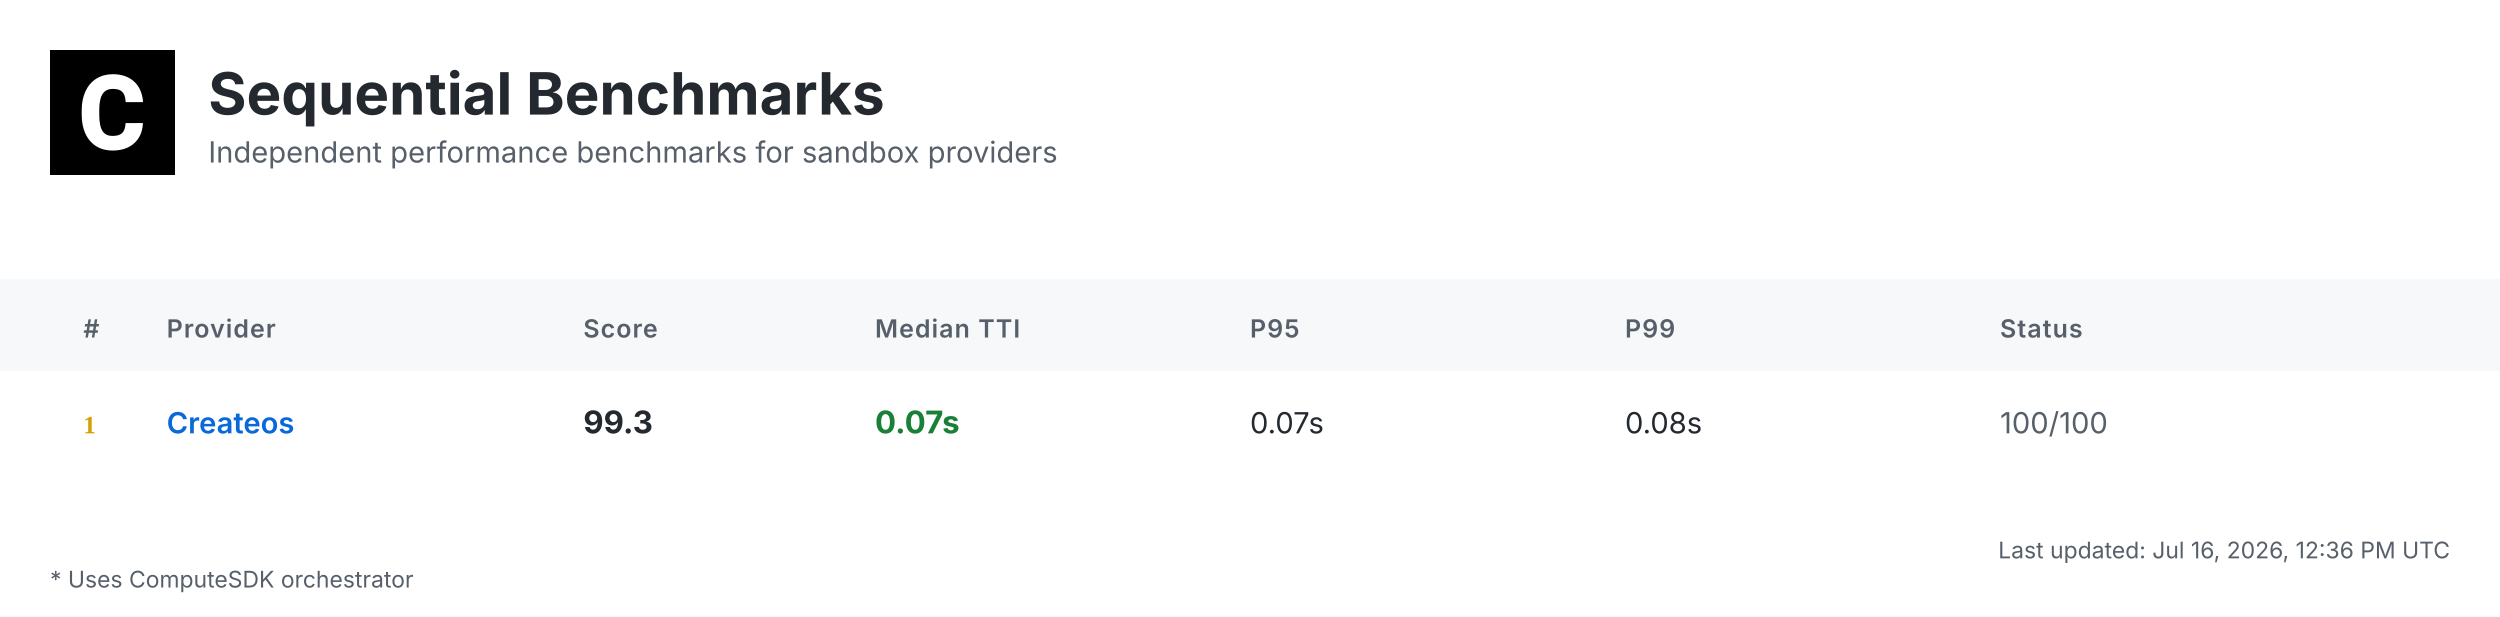
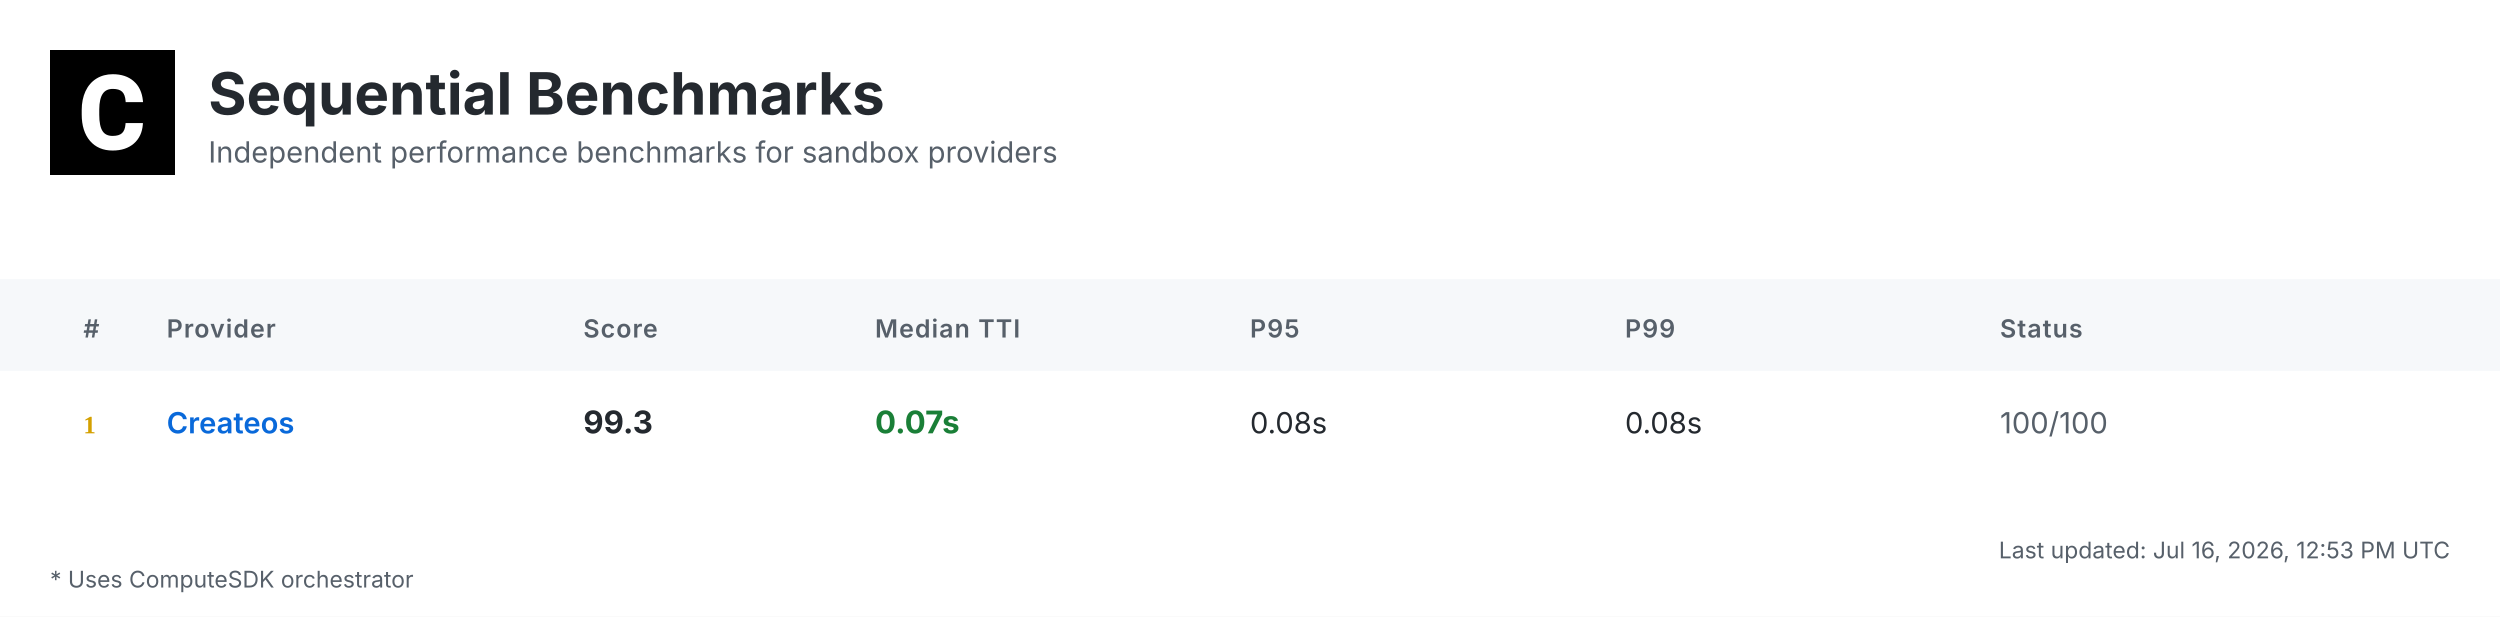
<svg xmlns="http://www.w3.org/2000/svg" width="1200" height="296" viewBox="0 0 1200 296">
  <defs>
    <linearGradient id="headerGrad" x1="0%" y1="0%" x2="100%" y2="100%">
      <stop offset="0%" style="stop-color:#f6f8fa;stop-opacity:1" />
      <stop offset="100%" style="stop-color:#ffffff;stop-opacity:1" />
    </linearGradient>
  </defs>
  <style>
    .bg { fill: #ffffff; }
    .header-bg { fill: url(#headerGrad); }
    .table-header-bg { fill: #f6f8fa; }
    .table-header { font: 600 12px 'Inter', 'SF Pro Display', -apple-system, BlinkMacSystemFont, 'Segoe UI', Roboto, Helvetica, Arial, sans-serif; fill: #57606a; text-transform: uppercase; letter-spacing: 0.5px; }
    .row { font: 14px 'Inter', 'SF Pro Display', -apple-system, BlinkMacSystemFont, 'Segoe UI', Roboto, Helvetica, Arial, sans-serif; fill: #24292f; }
    .rank { font-weight: 700; fill: #57606a; }
    .rank-1 { fill: #d4a000; }
    .rank-2 { fill: #8a8a8a; }
    .rank-3 { fill: #a0522d; }
    .provider { font-weight: 600; fill: #0969da; }
    .median { font-weight: 700; font-size: 15px; }
    .fast { fill: #1a7f37; }
    .medium { fill: #9a6700; }
    .slow { fill: #cf222e; }
    .status { fill: #57606a; }
    .divider { stroke: #d0d7de; stroke-width: 1; }
    .border { stroke: #d0d7de; stroke-width: 1; fill: none; }
    .timestamp { font: 11px 'Inter', 'SF Pro Display', -apple-system, BlinkMacSystemFont, 'Segoe UI', Roboto, Helvetica, Arial, sans-serif; fill: #57606a; }
    .title { font: bold 28px 'Inter', 'SF Pro Display', -apple-system, BlinkMacSystemFont, 'Segoe UI', Roboto, Helvetica, Arial, sans-serif; fill: #24292f; }
    .subtitle { font: 14px 'Inter', 'SF Pro Display', -apple-system, BlinkMacSystemFont, 'Segoe UI', Roboto, Helvetica, Arial, sans-serif; fill: #57606a; }
    .logo { fill: #24292f; }
    .metrics-label { font: 600 12px 'Inter', 'SF Pro Display', -apple-system, BlinkMacSystemFont, 'Segoe UI', Roboto, Helvetica, Arial, sans-serif; fill: #57606a; text-transform: uppercase; letter-spacing: 0.5px; }
    .metrics-row { font: 13px 'Inter', 'SF Pro Display', -apple-system, BlinkMacSystemFont, 'Segoe UI', Roboto, Helvetica, Arial, sans-serif; fill: #24292f; }
  </style>
  <rect class="bg" width="1200" height="296" />
  <g transform="translate(24, 24)">
    <rect width="60" height="60" fill="#000000" />
    <g transform="scale(0.035) translate(0, 0)">
      <path fill="#ffffff" d="M1036.26,1002.28h237.87l-.93,19.09c-8.38,110.32-49.81,198.3-123.82,262.07-73.09,63.31-170.84,95.43-290.48,95.43-130.81,0-235.55-44.69-311.43-133.6-74.48-87.98-112.65-209.48-112.65-361.23v-60.51c0-96.83,17.7-183.41,51.68-257.43,34.91-74.95,85.19-133.61,149.89-173.63,64.7-40.04,140.12-60.52,225.3-60.52,117.77,0,214.13,32.12,286.29,95.9,72.62,63.3,114.98,153.61,126.15,267.67l1.86,19.08h-238.34l-.93-15.83c-4.65-59.11-20.95-101.94-47.95-127.08-27-25.6-69.83-38.17-127.08-38.17-61.91,0-107.06,20.95-137.33,65.17-31.65,45.15-47.94,117.77-48.87,215.53v74.48c0,102.41,15.36,177.83,45.62,223.91,28.86,44.22,74.01,65.63,137.79,65.63,58.19,0,101.48-12.57,128.95-38.17,26.99-25.14,43.29-66.1,47.48-121.5l.93-16.3Z" />
    </g>
  </g>
  <text class="title" x="100" y="55">Sequential Benchmarks</text>
  <text class="subtitle" x="100" y="78">Independent performance benchmarks for sandbox providers</text>
  <rect class="table-header-bg" y="134" width="1200" height="44" />
  <text class="table-header" x="40" y="162">#</text>
  <text class="table-header" x="80" y="162">Provider</text>
  <text class="table-header" x="280" y="162">Score</text>
  <text class="table-header" x="420" y="162">Median TTI</text>
  <text class="table-header" x="600" y="162">P95</text>
  <text class="table-header" x="780" y="162">P99</text>
  <text class="table-header" x="960" y="162">Status</text>
  <text class="rank rank-1" x="40" y="208">1</text>
  <text class="row provider" x="80" y="208">Createos</text>
  <text class="row median" x="280" y="208">99.3</text>
  <text class="row median fast" x="420" y="208">0.07s</text>
-   <text class="row" x="600" y="208">0.07s</text>
+   <text class="row" x="600" y="208">0.08s</text>
  <text class="row" x="780" y="208">0.08s</text>
  <text class="row status" x="960" y="208">100/100</text>
-   <text class="timestamp" x="1176" y="268" text-anchor="end">Last updated: Jul 16, 2026, 12:36 PM UTC</text>
+   <text class="timestamp" x="1176" y="268" text-anchor="end">Last updated: Jul 16, 2026, 12:53 PM UTC</text>
  <text class="timestamp" x="24" y="282">* Uses ComputeSDK orchestrator</text>
</svg>
